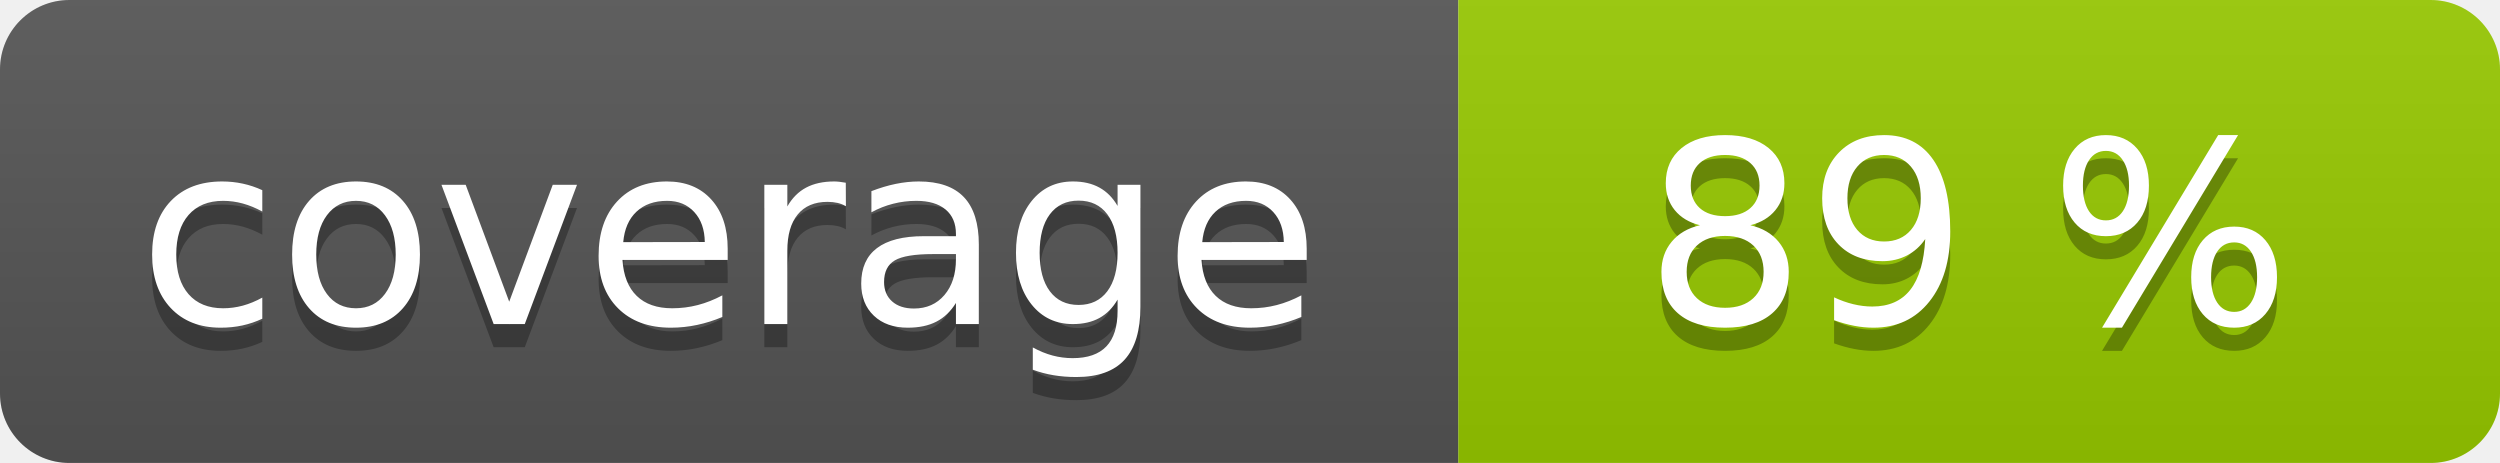
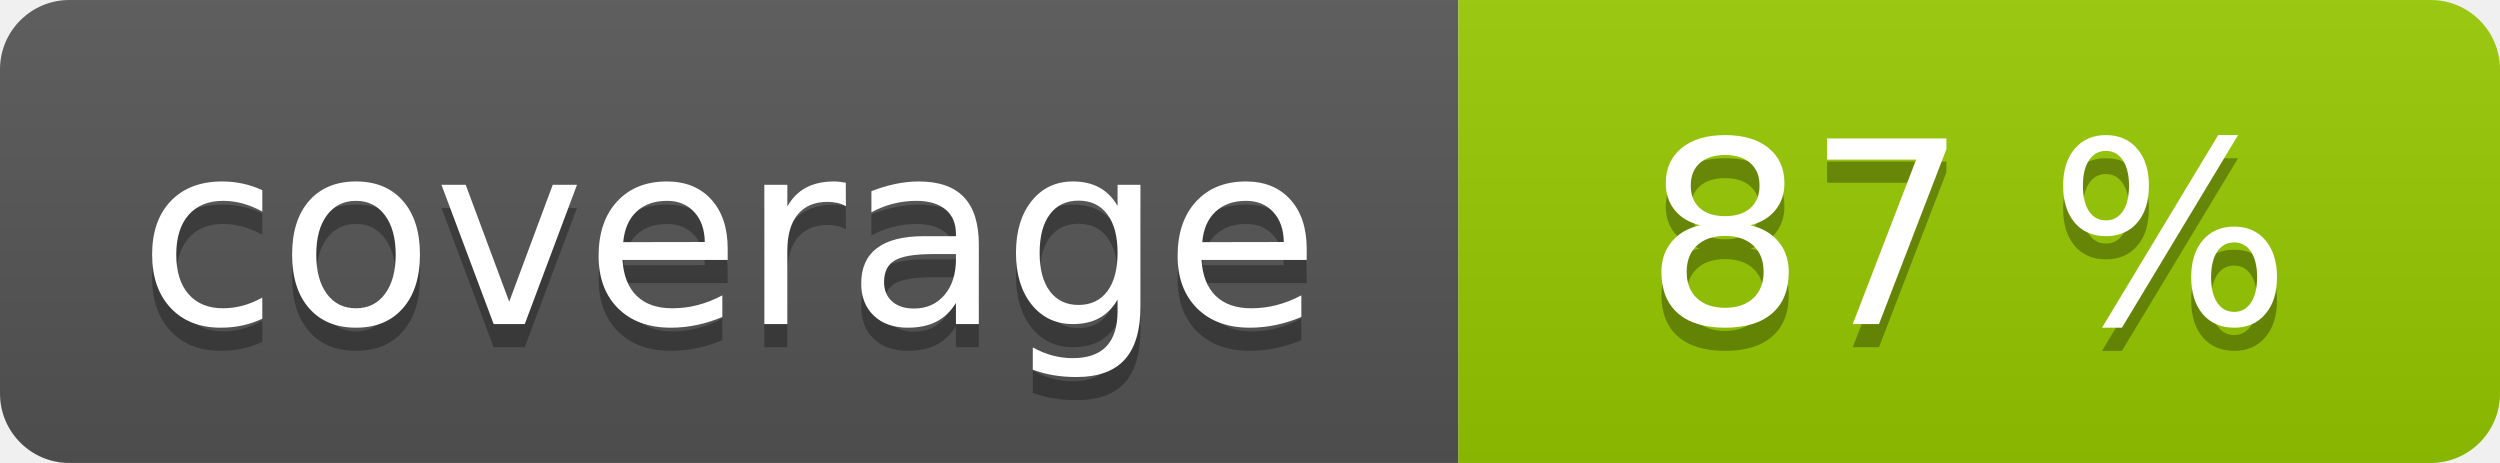
<svg xmlns="http://www.w3.org/2000/svg" width="108" height="20" role="img">
  <linearGradient id="s" x2="0" y2="100%">
    <stop offset="0" stop-color="#bbb" stop-opacity=".1" />
    <stop offset="1" stop-opacity=".1" />
  </linearGradient>
  <clipPath id="r">
    <rect width="108" height="20" rx="3" fill="#fff" />
  </clipPath>
  <g clip-path="url(#r)">
    <rect width="63" height="20" fill="#555" />
    <rect x="63" width="45" height="20" fill="#97ca00" />
    <rect width="108" height="20" fill="url(#s)" />
  </g>
  <g fill="#fff" text-anchor="middle" font-family="Verdana,Geneva,DejaVu Sans,sans-serif" text-rendering="geometricPrecision" font-size="110">
    <text aria-hidden="true" x="315" y="150" fill="#010101" fill-opacity=".3" transform="scale(.1)" textLength="530">coverage</text>
    <text x="315" y="140" transform="scale(.1)" fill="#fff" textLength="530">coverage</text>
-     <text aria-hidden="true" x="850" y="150" fill="#010101" fill-opacity=".3" transform="scale(.1)" textLength="350">89 %</text>
-     <text x="850" y="140" transform="scale(.1)" fill="#fff" textLength="350">89 %</text>
+     <text aria-hidden="true" x="850" y="150" fill="#010101" fill-opacity=".3" transform="scale(.1)" textLength="350">87 %</text>
+     <text x="850" y="140" transform="scale(.1)" fill="#fff" textLength="350">87 %</text>
  </g>
</svg>
